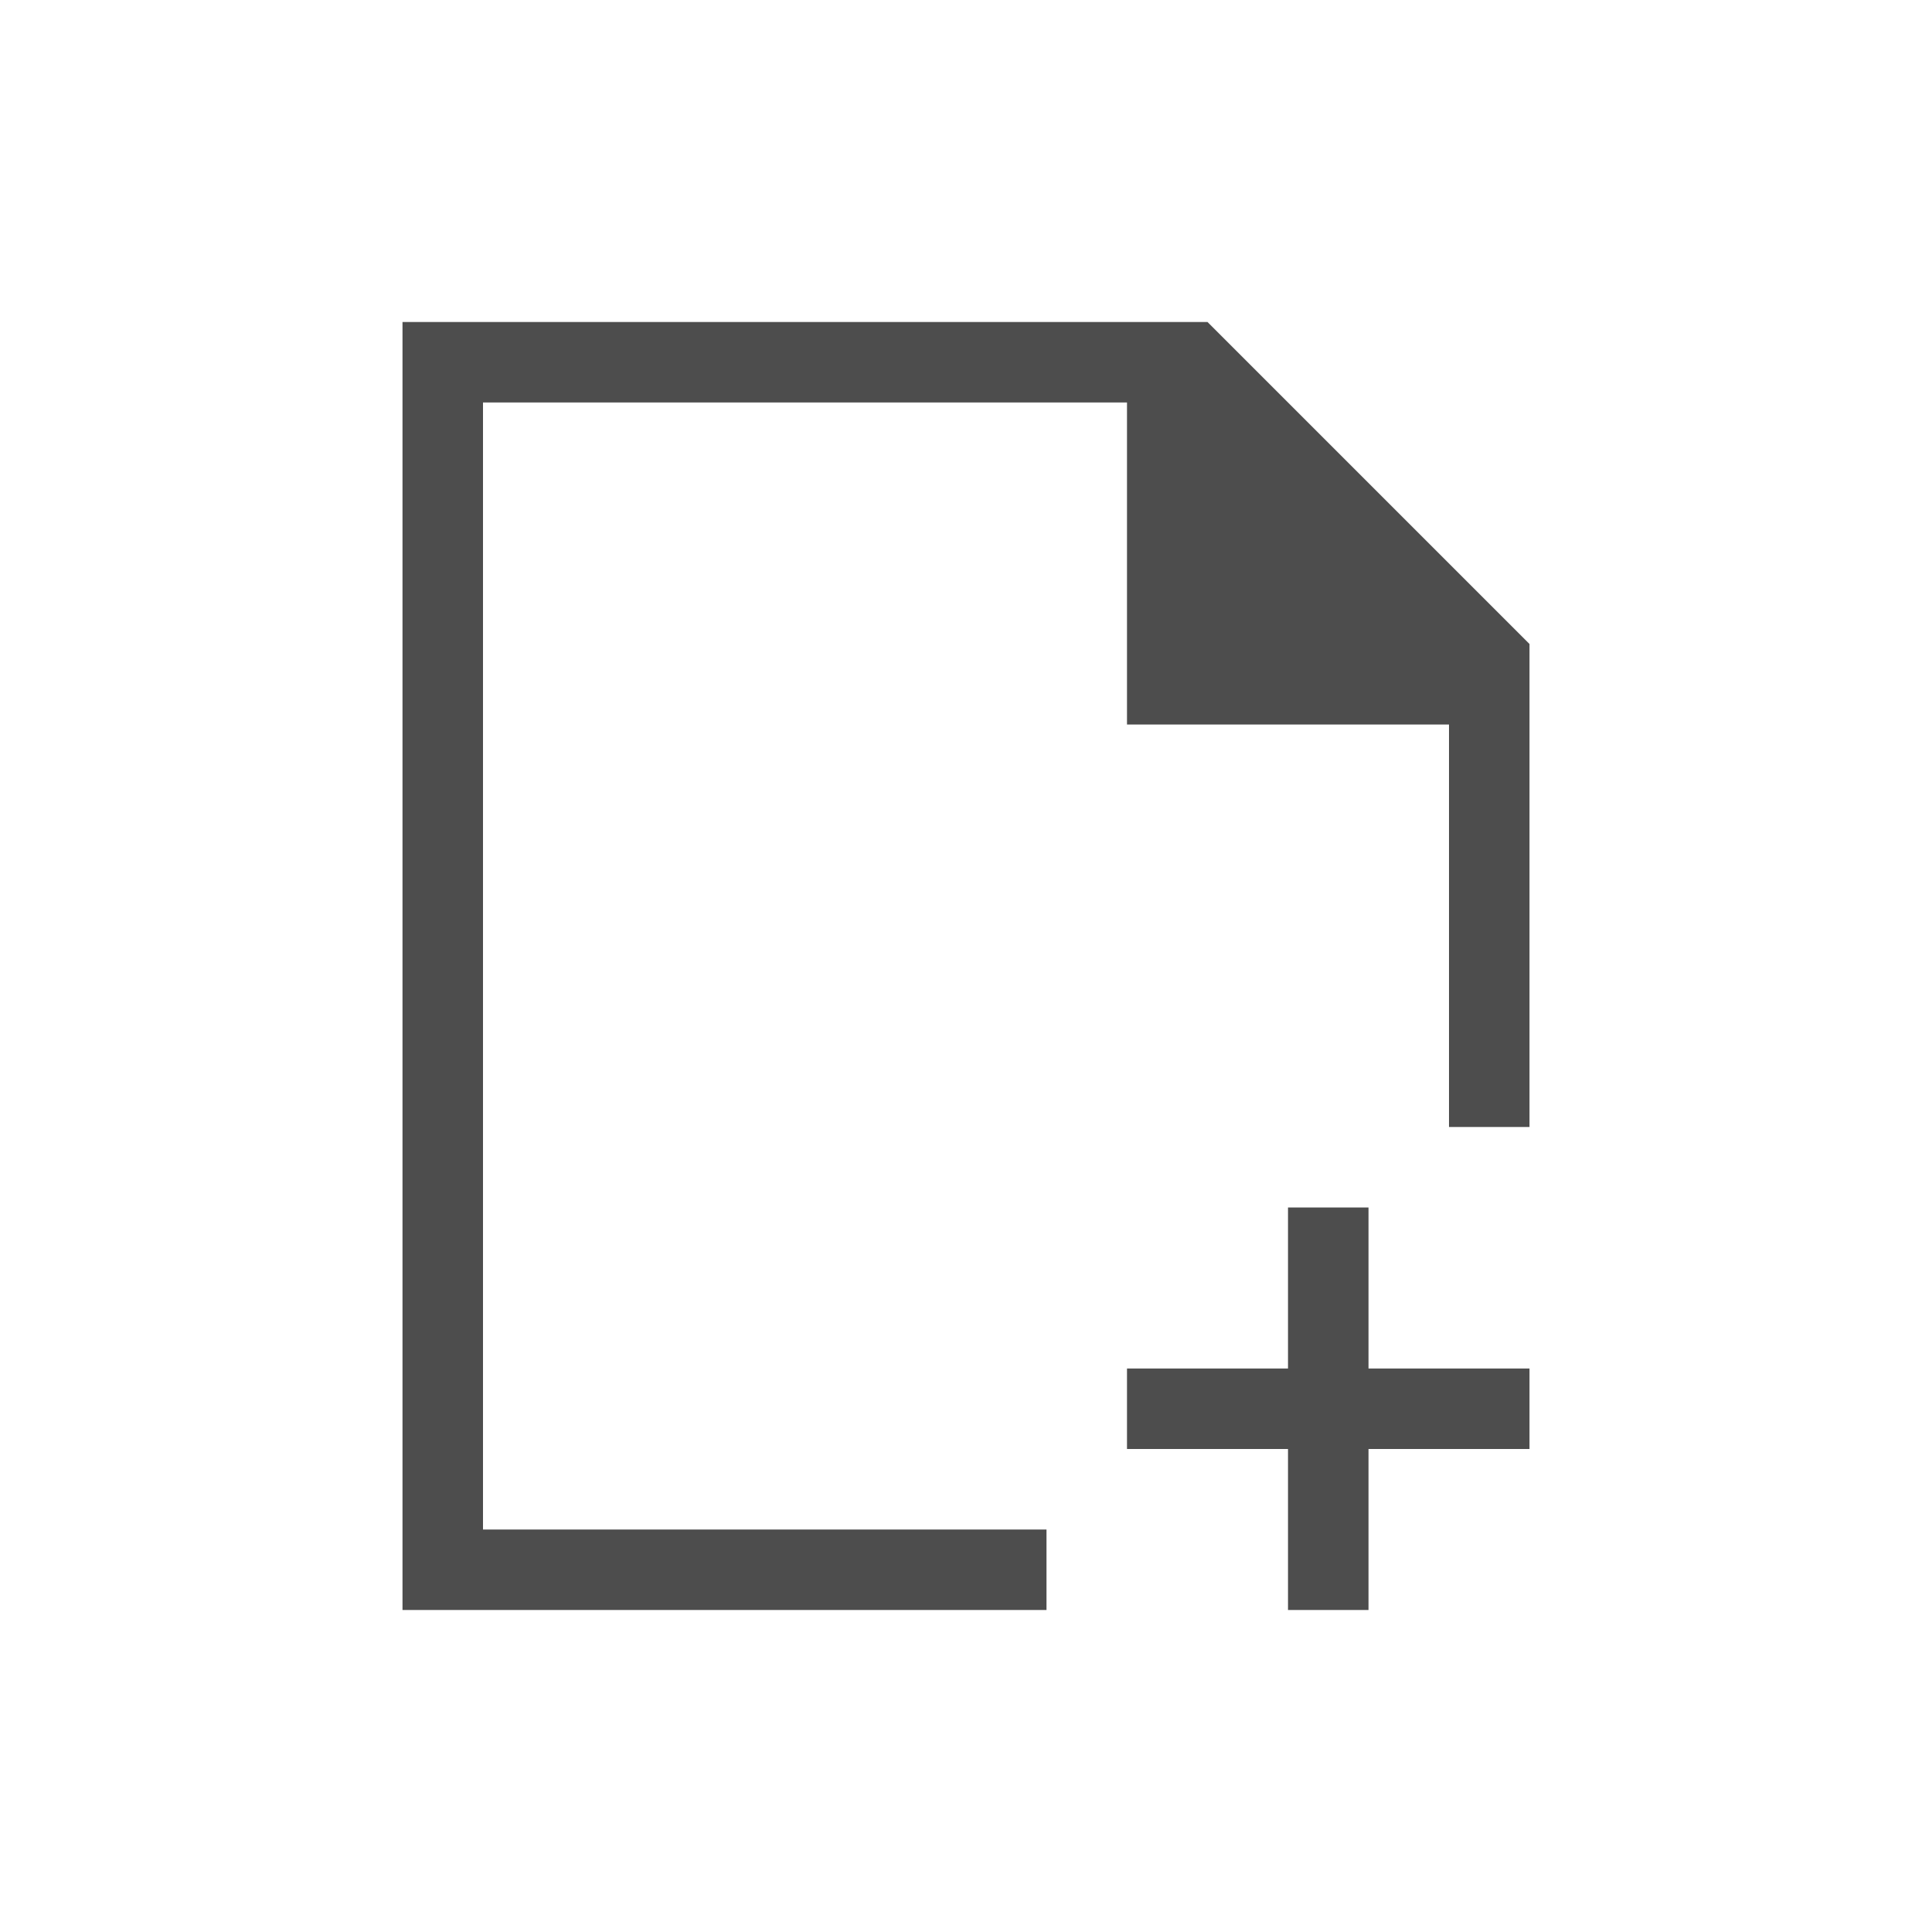
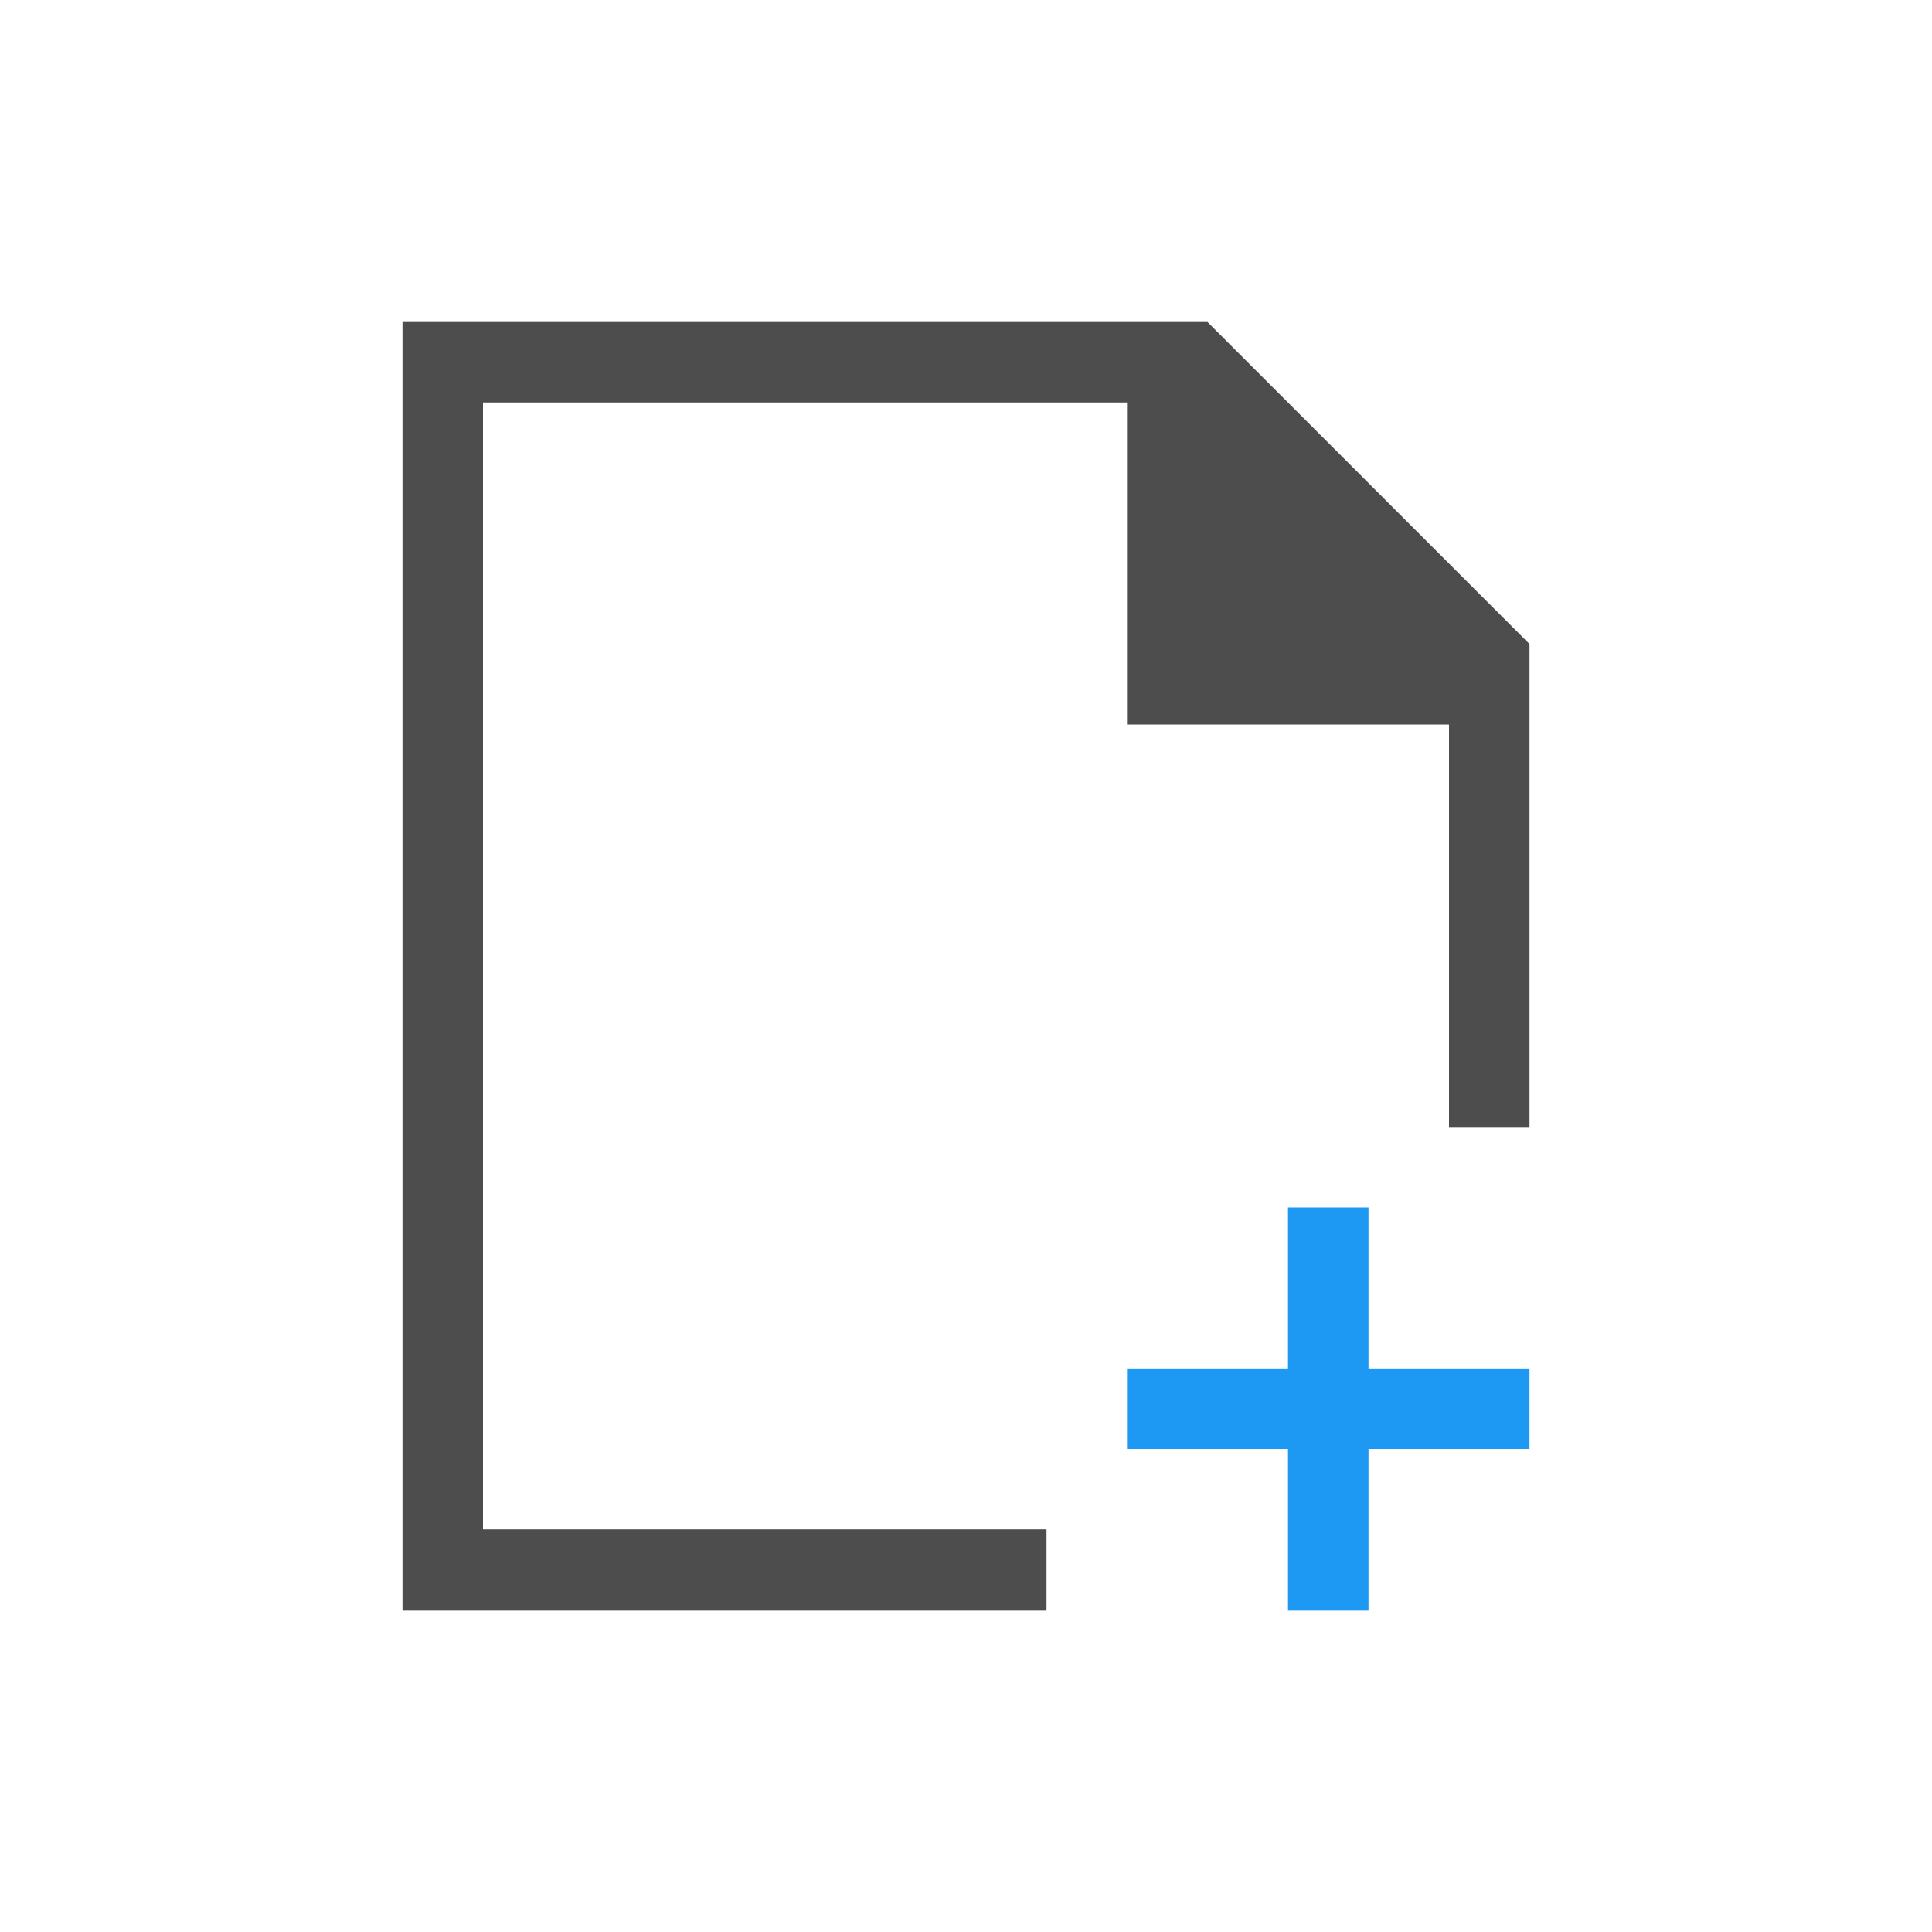
<svg xmlns="http://www.w3.org/2000/svg" width="24" height="24" id="svg2" version="1.1" viewBox="0 0 24 24">
  <defs id="defs4" />
  <g id="layer1" transform="translate(1,-1029.362)">
    <path style="fill:#4d4d4d;fill-opacity:1;stroke:none" d="M 5 4 L 5 20 L 6 20 L 13 20 L 13 19 L 6 19 L 6 5 L 14 5 L 14 8 L 14 9 L 18 9 L 18 14 L 19 14 L 19 9.406 L 19 8 L 15 4 L 14 4 L 6 4 L 5 4 z " transform="translate(-1,1029.362)" id="rect4139" />
-     <path style="color:#000000;fill:#4d4d4d;fill-opacity:1;fill-rule:nonzero;stroke:none;stroke-width:2;marker:none;visibility:visible;display:inline;overflow:visible;enable-background:accumulate" d="M 16 15 L 16 17 L 14 17 L 14 18 L 16 18 L 16 20 L 17 20 L 17 18 L 19 18 L 19 17 L 17 17 L 17 15 L 16 15 z " transform="translate(-1,1029.362)" id="rect3768" />
+     <path style="opacity:1;fill:#1d99f3;fill-opacity:1;stroke:none;stroke-width:8;stroke-linecap:square;stroke-miterlimit:4;stroke-dasharray:none;stroke-opacity:1" d="m 15,1044.362 0,2 -2,0 0,1 2,0 0,2 1,0 0,-2 2,0 0,-1 -2,0 0,-2 -1,0 z" id="rect4153" />
  </g>
</svg>
